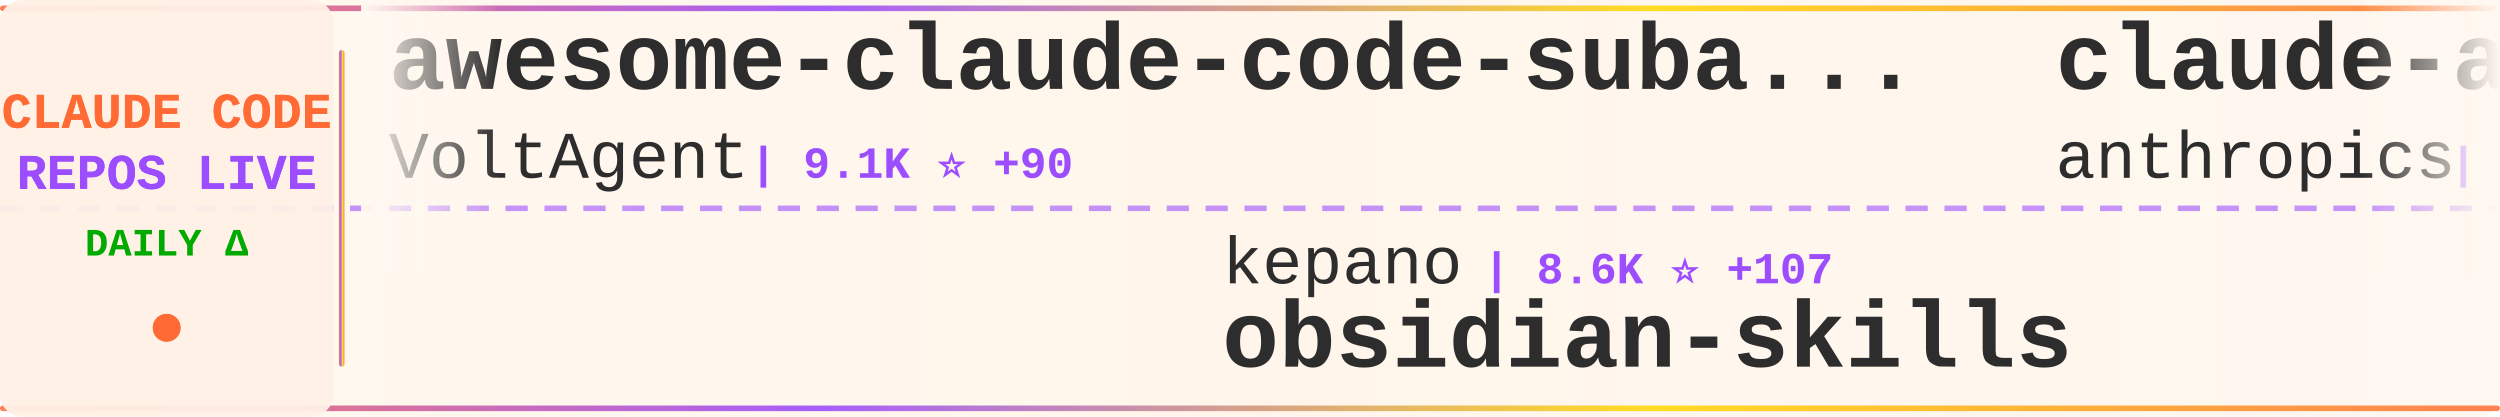
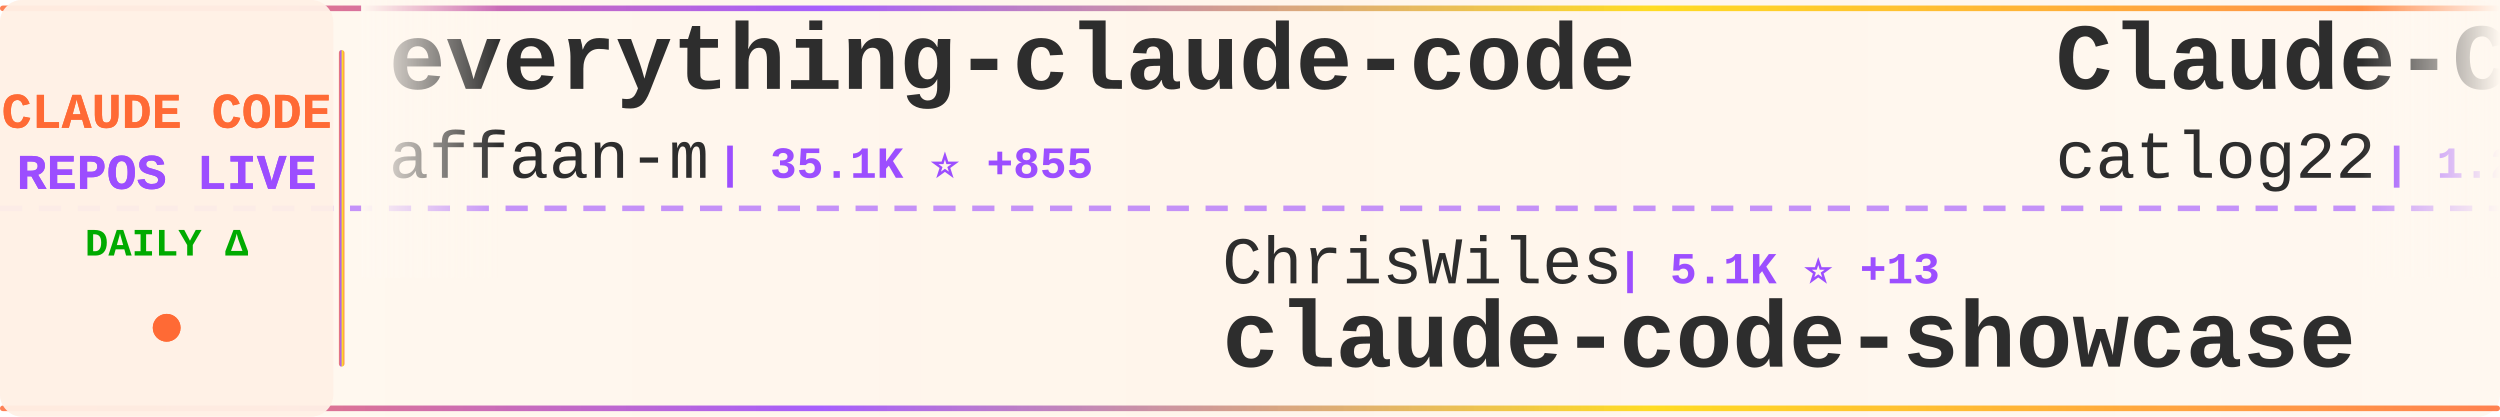
<svg xmlns="http://www.w3.org/2000/svg" width="900" height="150">
  <defs>
    <linearGradient id="tickerBg" x1="0%" y1="0%" x2="100%" y2="0%">
      <stop offset="0%" style="stop-color:#fff8f0;stop-opacity:0.98" />
      <stop offset="50%" style="stop-color:#fff5eb;stop-opacity:1" />
      <stop offset="100%" style="stop-color:#fff8f0;stop-opacity:0.98" />
    </linearGradient>
    <linearGradient id="borderGrad" x1="0%" y1="0%" x2="100%" y2="0%">
      <stop offset="0%" style="stop-color:#FF6B35;stop-opacity:0.85">
        <animate attributeName="stop-opacity" values="0.85;1;0.85" dur="2s" repeatCount="indefinite" />
      </stop>
      <stop offset="33%" style="stop-color:#9C4EFF;stop-opacity:0.9">
        <animate attributeName="stop-opacity" values="0.9;1;0.9" dur="2.2s" repeatCount="indefinite" />
      </stop>
      <stop offset="66%" style="stop-color:#FFD700;stop-opacity:0.85">
        <animate attributeName="stop-opacity" values="0.85;1;0.85" dur="1.8s" repeatCount="indefinite" />
      </stop>
      <stop offset="100%" style="stop-color:#FF6B35;stop-opacity:0.85">
        <animate attributeName="stop-opacity" values="0.85;1;0.85" dur="2s" repeatCount="indefinite" />
      </stop>
    </linearGradient>
    <filter id="textGlow">
      <feGaussianBlur stdDeviation="0.15" result="coloredBlur" />
      <feMerge>
        <feMergeNode in="coloredBlur" />
        <feMergeNode in="SourceGraphic" />
      </feMerge>
    </filter>
    <filter id="metricGlow">
      <feGaussianBlur stdDeviation="0.2" result="coloredBlur" />
      <feMerge>
        <feMergeNode in="coloredBlur" />
        <feMergeNode in="SourceGraphic" />
      </feMerge>
    </filter>
    <linearGradient id="leftFade" x1="0%" y1="0%" x2="100%" y2="0%">
      <stop offset="0%" style="stop-color:#fff8f0;stop-opacity:1" />
      <stop offset="100%" style="stop-color:#fff8f0;stop-opacity:0" />
    </linearGradient>
    <linearGradient id="rightFade" x1="0%" y1="0%" x2="100%" y2="0%">
      <stop offset="0%" style="stop-color:#fff8f0;stop-opacity:0" />
      <stop offset="100%" style="stop-color:#fff8f0;stop-opacity:1" />
    </linearGradient>
  </defs>
  <rect width="900" height="150" fill="url(#tickerBg)" rx="8" />
  <rect x="0" y="2" width="900" height="2" fill="url(#borderGrad)" rx="1" />
  <rect x="0" y="146" width="900" height="2" fill="url(#borderGrad)" rx="1" />
  <line x1="0" y1="75" x2="900" y2="75" stroke="#9C4EFF" stroke-width="2" stroke-dasharray="8 6" opacity="0.6" />
  <rect x="0" y="0" width="120" height="150" fill="#fff0e6" opacity="0.95" rx="8" />
  <text x="60" y="46" font-family="'Courier New', monospace" font-size="18" font-weight="bold" fill="#FF6B35" text-anchor="middle" filter="url(#textGlow)">
    CLAUDE CODE
  </text>
  <text x="60" y="68" font-family="'Courier New', monospace" font-size="18" font-weight="bold" fill="#9C4EFF" text-anchor="middle" filter="url(#textGlow)">
    REPOS LIVE
  </text>
  <text x="60" y="92" font-family="'Courier New', monospace" font-size="14" font-weight="bold" fill="#00aa00" text-anchor="middle">
    DAILY Δ
  </text>
  <circle cx="60" cy="118" r="5" fill="#FF6B35" filter="url(#metricGlow)">
    <animate attributeName="r" values="4;6;4" dur="1.5s" repeatCount="indefinite" />
    <animate attributeName="opacity" values="0.6;1;0.6" dur="1.5s" repeatCount="indefinite" />
  </circle>
  <rect x="122" y="18" width="2" height="114" fill="url(#borderGrad)" rx="1" />
  <clipPath id="tickerClip">
    <rect x="130" y="0" width="770" height="150" />
  </clipPath>
  <g clip-path="url(#tickerClip)">
    <g id="tickerItems">
      <animateTransform attributeName="transform" attributeType="XML" type="translate" from="0 0" to="-3000 0" dur="54s" repeatCount="indefinite" />
      <g transform="translate(0, 0)">
-         <text x="140" y="32" font-family="'Courier New', monospace" font-size="34" font-weight="bold" fill="#2d2d2d">awesome-claude-code-suba...</text>
-         <text x="140" y="64" font-family="'Courier New', monospace" font-size="24" font-weight="normal" fill="#2d2d2d" opacity="1.0">VoltAgent</text>
-         <text x="270" y="64" font-family="'Courier New', monospace" font-size="16" font-weight="bold" fill="#9C4EFF"> | 9.1K ⭐ +90</text>
+         <text x="140" y="32" font-family="'Courier New', monospace" font-size="34" font-weight="bold" fill="#2d2d2d">everything-claude-code</text>
+         <text x="140" y="64" font-family="'Courier New', monospace" font-size="24" font-weight="normal" fill="#2d2d2d" opacity="1.0">affaan-m</text>
+         <text x="258" y="64" font-family="'Courier New', monospace" font-size="16" font-weight="bold" fill="#9C4EFF"> | 35.1K ⭐ +855</text>
      </g>
      <g transform="translate(300, 0)">
-         <text x="140" y="102" font-family="'Courier New', monospace" font-size="24" font-weight="normal" fill="#2d2d2d" opacity="1.0">kepano</text>
-         <text x="234" y="102" font-family="'Courier New', monospace" font-size="16" font-weight="bold" fill="#9C4EFF"> | 8.6K ⭐ +107</text>
-         <text x="140" y="132" font-family="'Courier New', monospace" font-size="34" font-weight="bold" fill="#2d2d2d">obsidian-skills</text>
+         <text x="140" y="102" font-family="'Courier New', monospace" font-size="24" font-weight="normal" fill="#2d2d2d" opacity="1.0">ChrisWiles</text>
+         <text x="282" y="102" font-family="'Courier New', monospace" font-size="16" font-weight="bold" fill="#9C4EFF"> | 5.1K ⭐ +13</text>
+         <text x="140" y="132" font-family="'Courier New', monospace" font-size="34" font-weight="bold" fill="#2d2d2d">claude-code-showcase</text>
      </g>
      <g transform="translate(600, 0)">
-         <text x="140" y="32" font-family="'Courier New', monospace" font-size="34" font-weight="bold" fill="#2d2d2d">claude-agent-sdk-python</text>
-         <text x="140" y="64" font-family="'Courier New', monospace" font-size="24" font-weight="normal" fill="#2d2d2d" opacity="1.0">anthropics</text>
-         <text x="282" y="64" font-family="'Courier New', monospace" font-size="16" font-weight="bold" fill="#9C4EFF"> | 4.4K ⭐ +21</text>
+         <text x="140" y="32" font-family="'Courier New', monospace" font-size="34" font-weight="bold" fill="#2d2d2d">Claude-Code-Workflow</text>
+         <text x="140" y="64" font-family="'Courier New', monospace" font-size="24" font-weight="normal" fill="#2d2d2d" opacity="1.0">catlog22</text>
+         <text x="258" y="64" font-family="'Courier New', monospace" font-size="16" font-weight="bold" fill="#9C4EFF"> | 1.2K ⭐ +15</text>
      </g>
      <g transform="translate(900, 0)">
-         <text x="140" y="102" font-family="'Courier New', monospace" font-size="24" font-weight="normal" fill="#2d2d2d" opacity="1.0">alirezarezvani</text>
-         <text x="330" y="102" font-family="'Courier New', monospace" font-size="16" font-weight="bold" fill="#9C4EFF"> | 1.5K ⭐ +23</text>
-         <text x="140" y="132" font-family="'Courier New', monospace" font-size="34" font-weight="bold" fill="#2d2d2d">claude-skills</text>
+         <text x="140" y="102" font-family="'Courier New', monospace" font-size="24" font-weight="normal" fill="#2d2d2d" opacity="1.0">Matt-Dionis</text>
+         <text x="294" y="102" font-family="'Courier New', monospace" font-size="16" font-weight="bold" fill="#9C4EFF"> | 611 ⭐</text>
+         <text x="140" y="132" font-family="'Courier New', monospace" font-size="34" font-weight="bold" fill="#2d2d2d">claude-code-configs</text>
      </g>
      <g transform="translate(1200, 0)">
-         <text x="140" y="32" font-family="'Courier New', monospace" font-size="34" font-weight="bold" fill="#2d2d2d">claude-code</text>
-         <text x="140" y="64" font-family="'Courier New', monospace" font-size="24" font-weight="normal" fill="#2d2d2d" opacity="1.0">anthropics</text>
-         <text x="282" y="64" font-family="'Courier New', monospace" font-size="16" font-weight="bold" fill="#9C4EFF"> | 62.3K ⭐ +371</text>
+         <text x="140" y="32" font-family="'Courier New', monospace" font-size="34" font-weight="bold" fill="#2d2d2d">awesome-claude-skills</text>
+         <text x="140" y="64" font-family="'Courier New', monospace" font-size="24" font-weight="normal" fill="#2d2d2d" opacity="1.0">ComposioHQ</text>
+         <text x="282" y="64" font-family="'Courier New', monospace" font-size="16" font-weight="bold" fill="#9C4EFF"> | 28.2K ⭐ +474</text>
      </g>
      <g transform="translate(1500, 0)">
-         <text x="140" y="102" font-family="'Courier New', monospace" font-size="24" font-weight="normal" fill="#2d2d2d" opacity="1.0">anthropics</text>
-         <text x="282" y="102" font-family="'Courier New', monospace" font-size="16" font-weight="bold" fill="#9C4EFF"> | 5.4K ⭐ +208</text>
-         <text x="140" y="132" font-family="'Courier New', monospace" font-size="34" font-weight="bold" fill="#2d2d2d">claude-plugins-official</text>
+         <text x="140" y="102" font-family="'Courier New', monospace" font-size="24" font-weight="normal" fill="#2d2d2d" opacity="1.0">OneRedOak</text>
+         <text x="270" y="102" font-family="'Courier New', monospace" font-size="16" font-weight="bold" fill="#9C4EFF"> | 3.6K ⭐ +4</text>
+         <text x="140" y="132" font-family="'Courier New', monospace" font-size="34" font-weight="bold" fill="#2d2d2d">claude-code-workflows</text>
      </g>
      <g transform="translate(1800, 0)">
-         <text x="140" y="32" font-family="'Courier New', monospace" font-size="34" font-weight="bold" fill="#2d2d2d">claude-code-tips</text>
-         <text x="140" y="64" font-family="'Courier New', monospace" font-size="24" font-weight="normal" fill="#2d2d2d" opacity="1.0">ykdojo</text>
-         <text x="234" y="64" font-family="'Courier New', monospace" font-size="16" font-weight="bold" fill="#9C4EFF"> | 1.7K ⭐ +29</text>
+         <text x="140" y="32" font-family="'Courier New', monospace" font-size="34" font-weight="bold" fill="#2d2d2d">obsidian-skills</text>
+         <text x="140" y="64" font-family="'Courier New', monospace" font-size="24" font-weight="normal" fill="#2d2d2d" opacity="1.0">kepano</text>
+         <text x="234" y="64" font-family="'Courier New', monospace" font-size="16" font-weight="bold" fill="#9C4EFF"> | 8.7K ⭐ +100</text>
      </g>
      <g transform="translate(2100, 0)">
-         <text x="140" y="102" font-family="'Courier New', monospace" font-size="24" font-weight="normal" fill="#2d2d2d" opacity="1.0">farion1231</text>
-         <text x="282" y="102" font-family="'Courier New', monospace" font-size="16" font-weight="bold" fill="#9C4EFF"> | 14.9K ⭐ +271</text>
-         <text x="140" y="132" font-family="'Courier New', monospace" font-size="34" font-weight="bold" fill="#2d2d2d">cc-switch</text>
+         <text x="140" y="102" font-family="'Courier New', monospace" font-size="24" font-weight="normal" fill="#2d2d2d" opacity="1.0">zsio</text>
+         <text x="210" y="102" font-family="'Courier New', monospace" font-size="16" font-weight="bold" fill="#9C4EFF"> | 155 ⭐</text>
+         <text x="140" y="132" font-family="'Courier New', monospace" font-size="34" font-weight="bold" fill="#2d2d2d">claude-code-hub</text>
      </g>
      <g transform="translate(2400, 0)">
-         <text x="140" y="32" font-family="'Courier New', monospace" font-size="34" font-weight="bold" fill="#2d2d2d">claude-code-workflows</text>
-         <text x="140" y="64" font-family="'Courier New', monospace" font-size="24" font-weight="normal" fill="#2d2d2d" opacity="1.0">OneRedOak</text>
-         <text x="270" y="64" font-family="'Courier New', monospace" font-size="16" font-weight="bold" fill="#9C4EFF"> | 3.6K ⭐ +5</text>
+         <text x="140" y="32" font-family="'Courier New', monospace" font-size="34" font-weight="bold" fill="#2d2d2d">openskills</text>
+         <text x="140" y="64" font-family="'Courier New', monospace" font-size="24" font-weight="normal" fill="#2d2d2d" opacity="1.0">numman-ali</text>
+         <text x="282" y="64" font-family="'Courier New', monospace" font-size="16" font-weight="bold" fill="#9C4EFF"> | 7.5K ⭐ +71</text>
      </g>
      <g transform="translate(2700, 0)">
-         <text x="140" y="102" font-family="'Courier New', monospace" font-size="24" font-weight="normal" fill="#2d2d2d" opacity="1.0">zed-industries</text>
-         <text x="330" y="102" font-family="'Courier New', monospace" font-size="16" font-weight="bold" fill="#9C4EFF"> | 839 ⭐ +12</text>
-         <text x="140" y="132" font-family="'Courier New', monospace" font-size="34" font-weight="bold" fill="#2d2d2d">claude-code-acp</text>
+         <text x="140" y="102" font-family="'Courier New', monospace" font-size="24" font-weight="normal" fill="#2d2d2d" opacity="1.0">anthropics</text>
+         <text x="282" y="102" font-family="'Courier New', monospace" font-size="16" font-weight="bold" fill="#9C4EFF"> | 4.4K ⭐ +28</text>
+         <text x="140" y="132" font-family="'Courier New', monospace" font-size="34" font-weight="bold" fill="#2d2d2d">claude-agent-sdk-python</text>
      </g>
      <g transform="translate(3000, 0)">
-         <text x="140" y="32" font-family="'Courier New', monospace" font-size="34" font-weight="bold" fill="#2d2d2d">awesome-claude-code-suba...</text>
-         <text x="140" y="64" font-family="'Courier New', monospace" font-size="24" font-weight="normal" fill="#2d2d2d" opacity="1.0">VoltAgent</text>
-         <text x="270" y="64" font-family="'Courier New', monospace" font-size="16" font-weight="bold" fill="#9C4EFF"> | 9.1K ⭐ +90</text>
+         <text x="140" y="32" font-family="'Courier New', monospace" font-size="34" font-weight="bold" fill="#2d2d2d">everything-claude-code</text>
+         <text x="140" y="64" font-family="'Courier New', monospace" font-size="24" font-weight="normal" fill="#2d2d2d" opacity="1.0">affaan-m</text>
+         <text x="258" y="64" font-family="'Courier New', monospace" font-size="16" font-weight="bold" fill="#9C4EFF"> | 35.1K ⭐ +855</text>
      </g>
      <g transform="translate(3300, 0)">
-         <text x="140" y="102" font-family="'Courier New', monospace" font-size="24" font-weight="normal" fill="#2d2d2d" opacity="1.0">kepano</text>
-         <text x="234" y="102" font-family="'Courier New', monospace" font-size="16" font-weight="bold" fill="#9C4EFF"> | 8.6K ⭐ +107</text>
-         <text x="140" y="132" font-family="'Courier New', monospace" font-size="34" font-weight="bold" fill="#2d2d2d">obsidian-skills</text>
+         <text x="140" y="102" font-family="'Courier New', monospace" font-size="24" font-weight="normal" fill="#2d2d2d" opacity="1.0">ChrisWiles</text>
+         <text x="282" y="102" font-family="'Courier New', monospace" font-size="16" font-weight="bold" fill="#9C4EFF"> | 5.1K ⭐ +13</text>
+         <text x="140" y="132" font-family="'Courier New', monospace" font-size="34" font-weight="bold" fill="#2d2d2d">claude-code-showcase</text>
      </g>
      <g transform="translate(3600, 0)">
-         <text x="140" y="32" font-family="'Courier New', monospace" font-size="34" font-weight="bold" fill="#2d2d2d">claude-agent-sdk-python</text>
-         <text x="140" y="64" font-family="'Courier New', monospace" font-size="24" font-weight="normal" fill="#2d2d2d" opacity="1.0">anthropics</text>
-         <text x="282" y="64" font-family="'Courier New', monospace" font-size="16" font-weight="bold" fill="#9C4EFF"> | 4.4K ⭐ +21</text>
+         <text x="140" y="32" font-family="'Courier New', monospace" font-size="34" font-weight="bold" fill="#2d2d2d">Claude-Code-Workflow</text>
+         <text x="140" y="64" font-family="'Courier New', monospace" font-size="24" font-weight="normal" fill="#2d2d2d" opacity="1.0">catlog22</text>
+         <text x="258" y="64" font-family="'Courier New', monospace" font-size="16" font-weight="bold" fill="#9C4EFF"> | 1.2K ⭐ +15</text>
      </g>
      <g transform="translate(3900, 0)">
-         <text x="140" y="102" font-family="'Courier New', monospace" font-size="24" font-weight="normal" fill="#2d2d2d" opacity="1.0">alirezarezvani</text>
-         <text x="330" y="102" font-family="'Courier New', monospace" font-size="16" font-weight="bold" fill="#9C4EFF"> | 1.5K ⭐ +23</text>
-         <text x="140" y="132" font-family="'Courier New', monospace" font-size="34" font-weight="bold" fill="#2d2d2d">claude-skills</text>
+         <text x="140" y="102" font-family="'Courier New', monospace" font-size="24" font-weight="normal" fill="#2d2d2d" opacity="1.0">Matt-Dionis</text>
+         <text x="294" y="102" font-family="'Courier New', monospace" font-size="16" font-weight="bold" fill="#9C4EFF"> | 611 ⭐</text>
+         <text x="140" y="132" font-family="'Courier New', monospace" font-size="34" font-weight="bold" fill="#2d2d2d">claude-code-configs</text>
      </g>
    </g>
  </g>
  <rect x="130" y="0" width="50" height="100" fill="url(#leftFade)" />
  <rect x="850" y="0" width="50" height="100" fill="url(#rightFade)" />
</svg>
